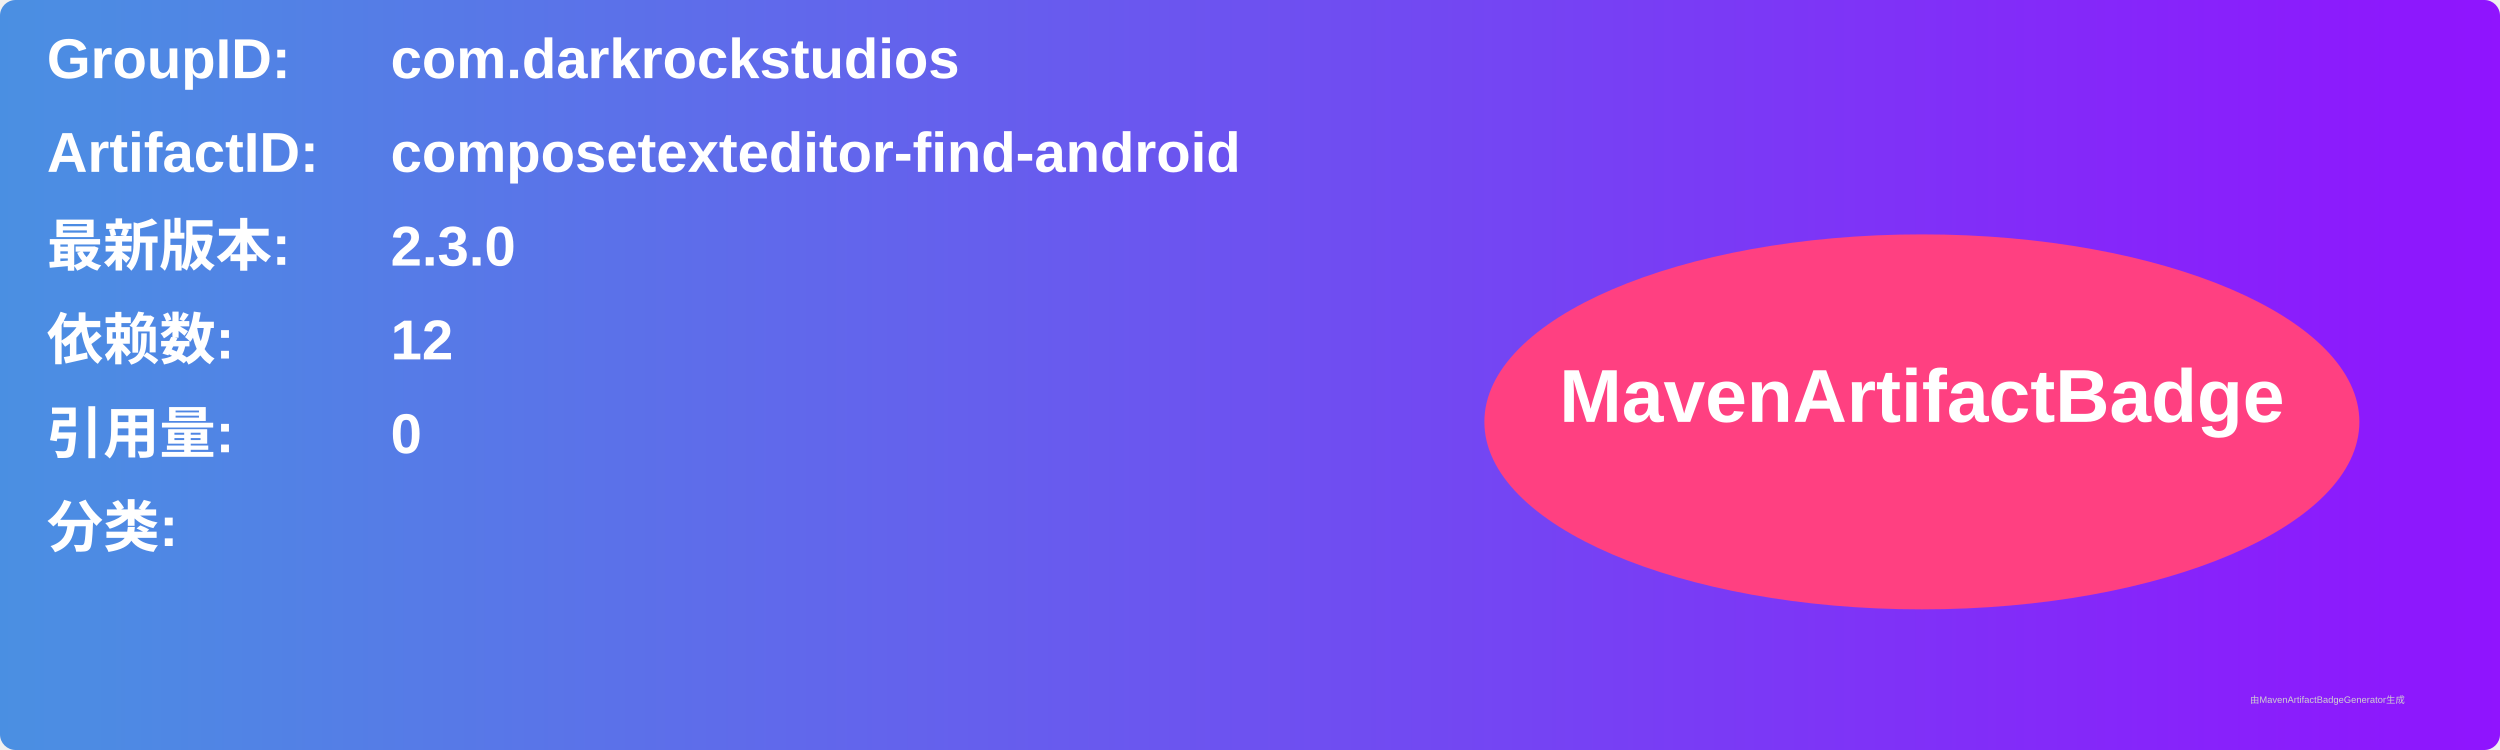
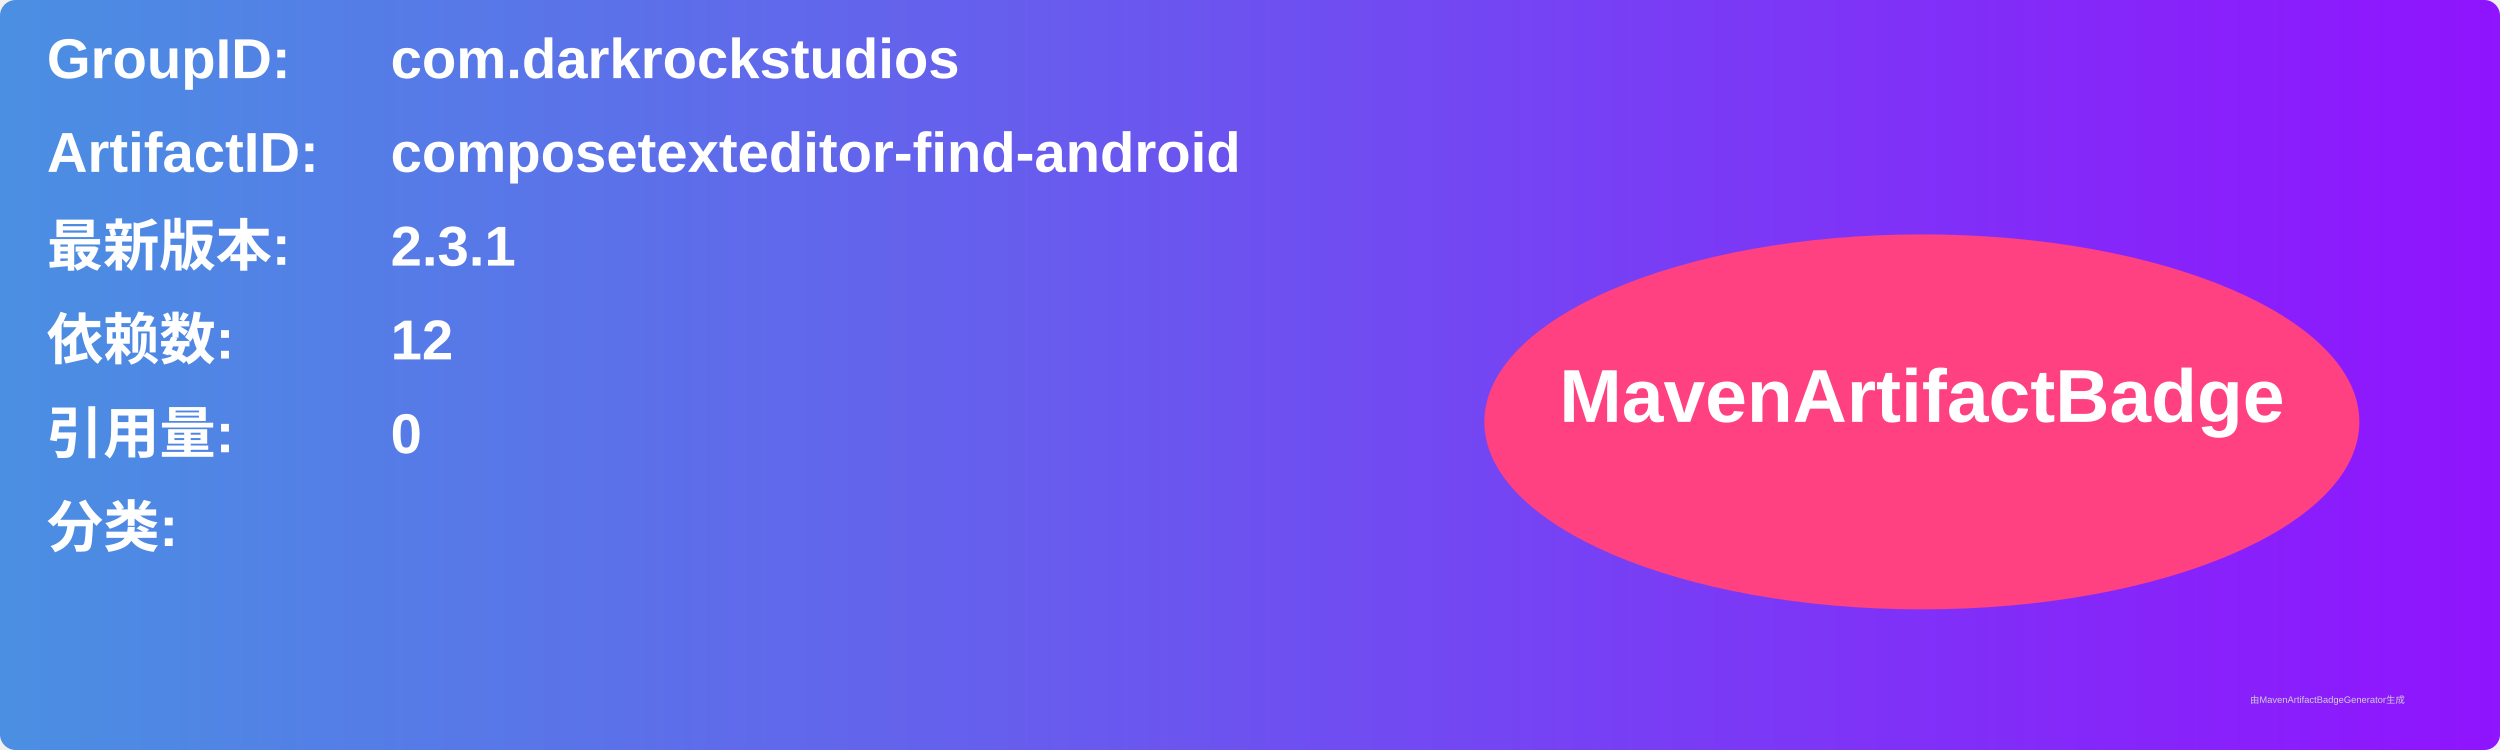
<svg xmlns="http://www.w3.org/2000/svg" width="800" height="240" viewBox="0 0 800 240">
  <linearGradient id="grad" x1="0%" y1="0%" x2="100%" y2="0%">
    <stop offset="0%" stop-color="#4a90e2" />
    <stop offset="100%" stop-color="#9013fe" />
  </linearGradient>
  <rect width="100%" height="100%" rx="5" ry="5" fill="url(#grad)" />
  <g transform="translate(15, 15)">
    <text x="0" y="10" font-family="Arial" font-size="18" fill="white" font-weight="bold" width="260">GroupID:</text>
    <text x="110" y="10" font-family="Arial" font-size="18" fill="white" font-weight="bold" width="460">com.darkrockstudios</text>
    <text x="0" y="40" font-family="Arial" font-size="18" fill="white" font-weight="bold" width="260">ArtifactID:</text>
    <text x="110" y="40" font-family="Arial" font-size="18" fill="white" font-weight="bold" width="460">composetexteditor-find-android</text>
    <text x="0" y="70" font-family="Arial" font-size="18" fill="white" font-weight="bold">最新版本:</text>
    <text x="110" y="70" font-family="Arial" font-size="18" fill="white" font-weight="bold">
-       <tspan font-weight="bold">2.3.0</tspan>
+       <tspan font-weight="bold">2.3.1</tspan>
    </text>
    <text x="0" y="100" font-family="Arial" font-size="18" fill="white" font-weight="bold">依赖数: </text>
    <text x="110" y="100" font-family="Arial" font-size="18" fill="white">
      <tspan font-weight="bold">12</tspan>
    </text>
    <text x="0" y="130" font-family="Arial" font-size="18" fill="white" font-weight="bold">引用量: </text>
    <text x="110" y="130" font-family="Arial" font-size="18" fill="white">
      <tspan font-weight="bold">0</tspan>
    </text>
    <text x="0" y="160" font-family="Arial" font-size="18" fill="white" font-weight="bold">分类:</text>
    <text x="10" y="190" font-family="Arial" font-size="10" fill="white">
      <tspan font-weight="bold" />
    </text>
    <ellipse cx="600" cy="120" rx="140" ry="60" fill="#ff4081" />
    <text x="600" y="120" text-anchor="middle" font-family="Arial" font-size="24" fill="white" font-weight="bold">MavenArtifactBadge</text>
  </g>
  <text x="720" y="225" font-family="Arial" font-size="3" fill="#d0d0d0">由MavenArtifactBadgeGenerator生成</text>
</svg>
